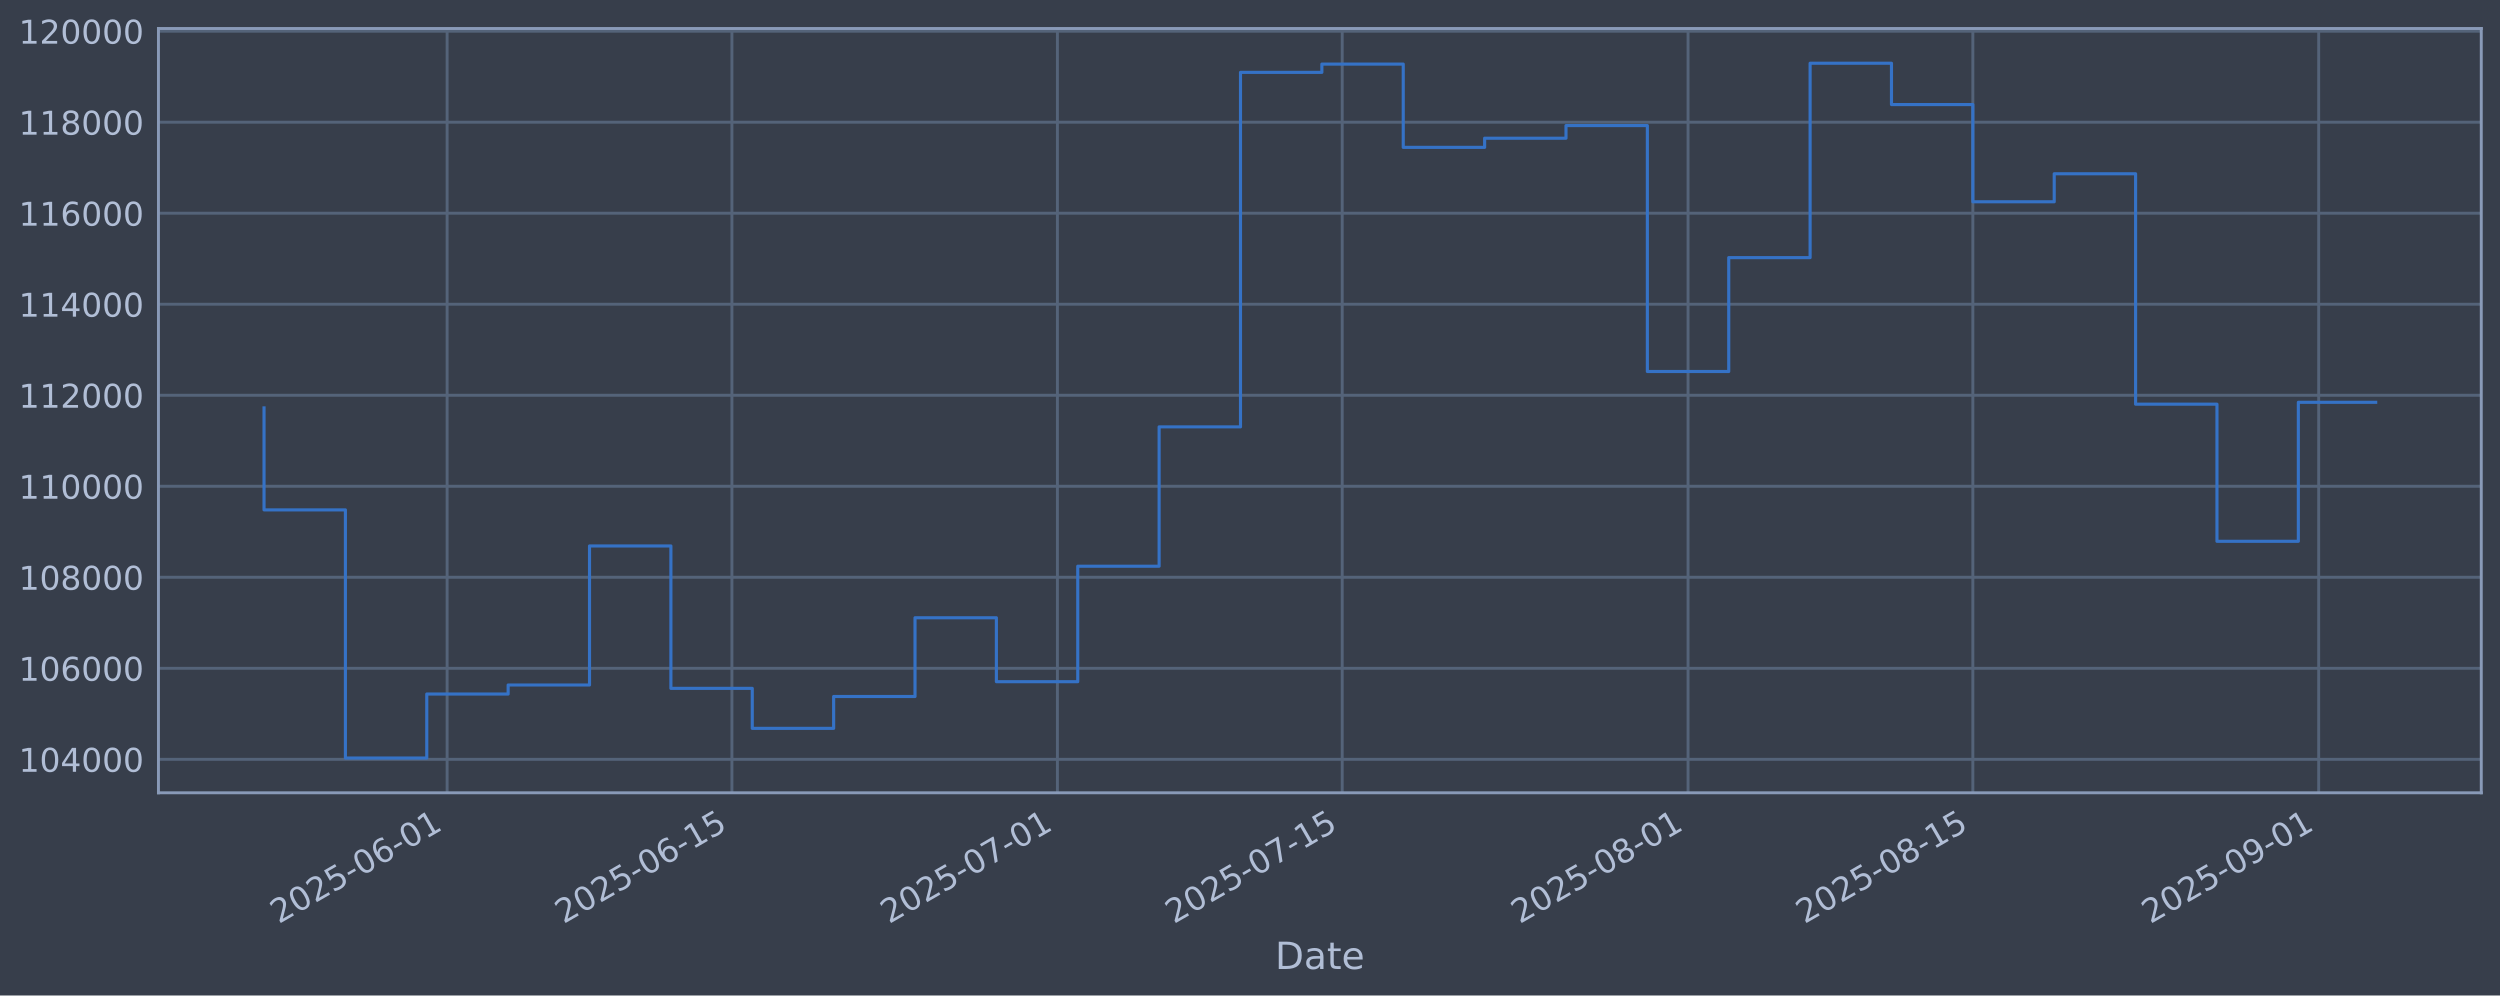
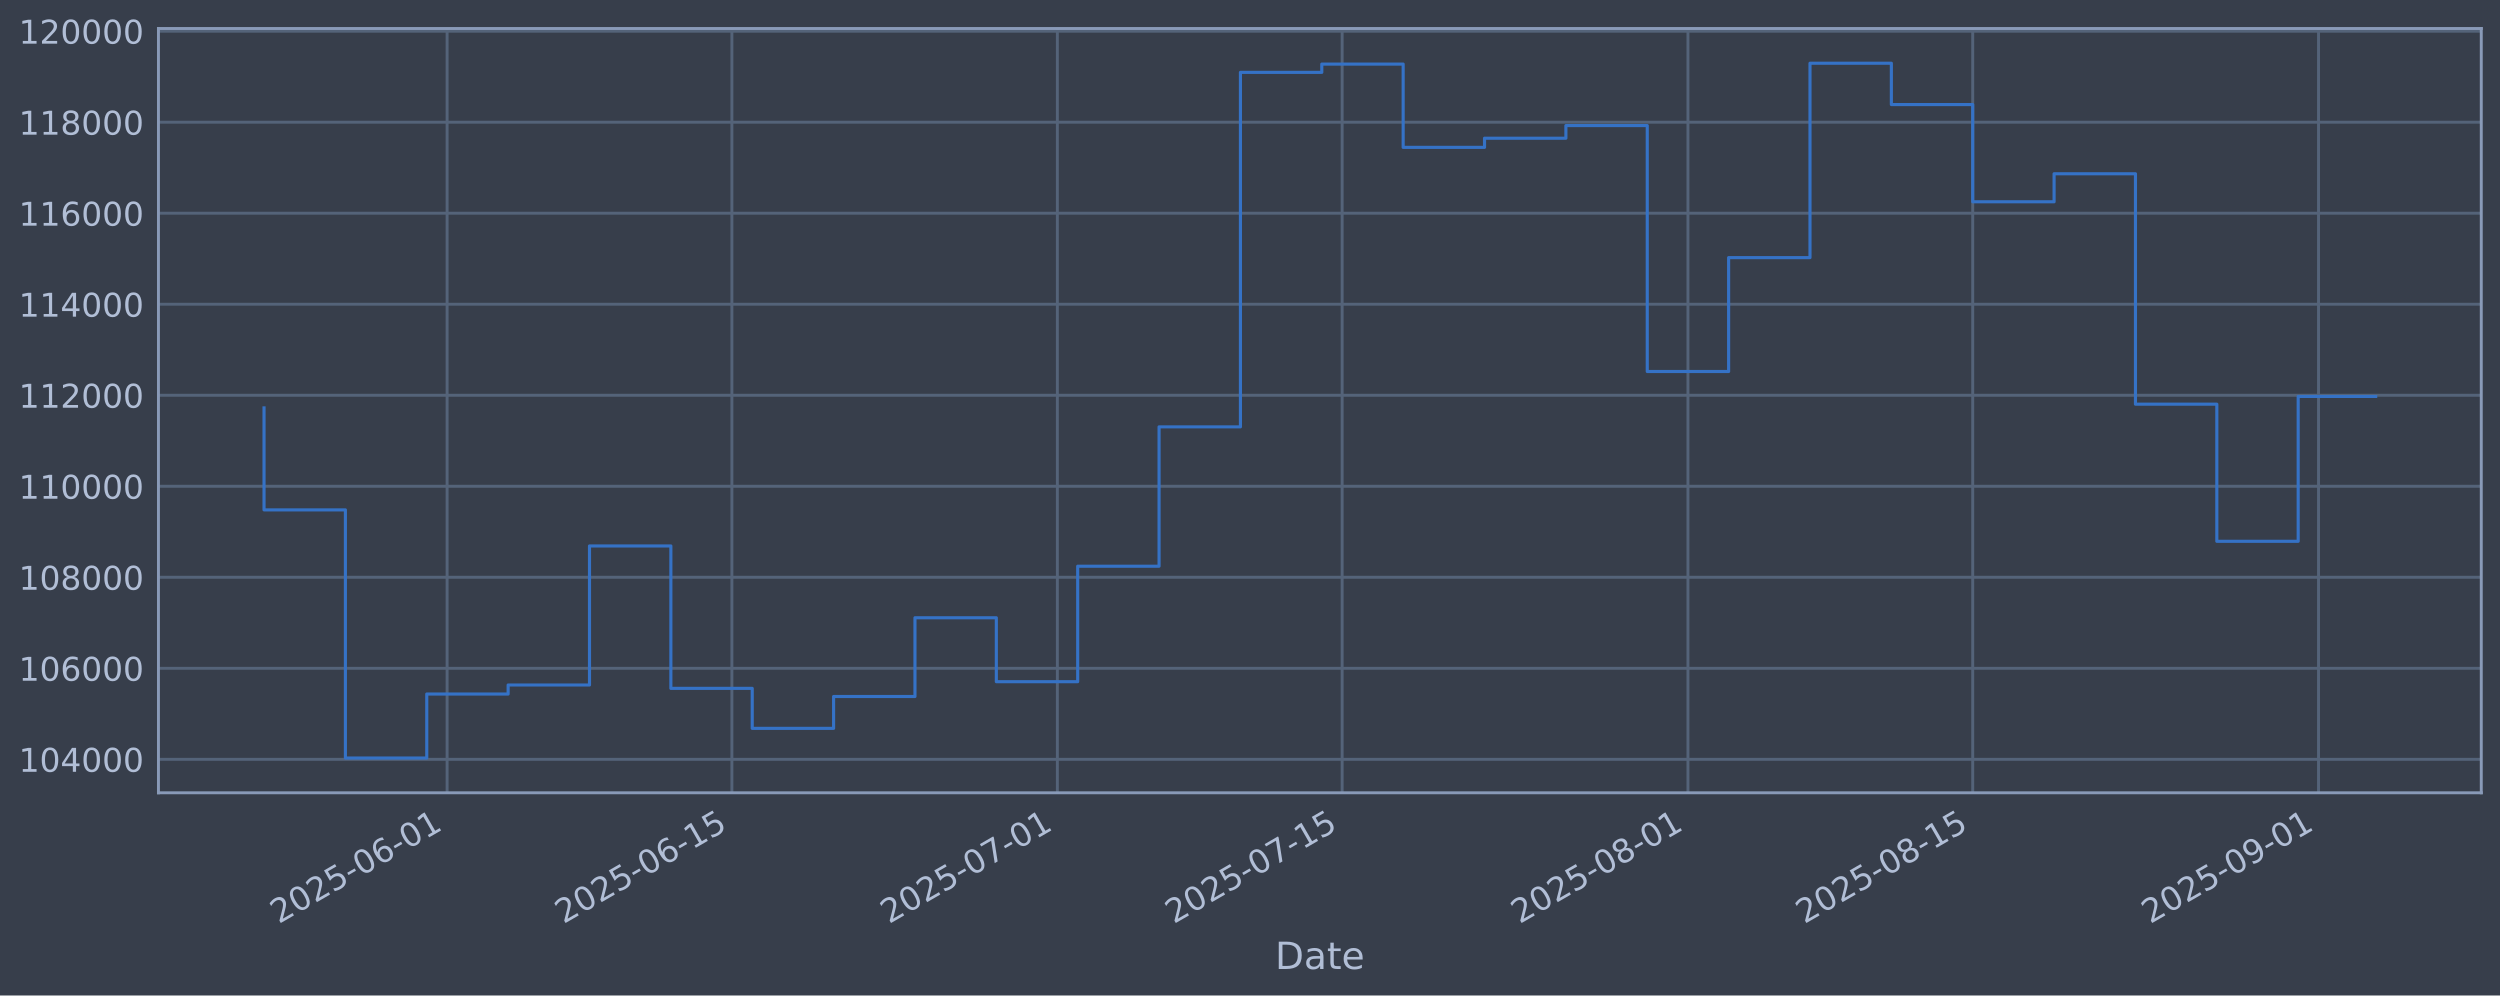
<svg xmlns="http://www.w3.org/2000/svg" xmlns:xlink="http://www.w3.org/1999/xlink" width="960.9pt" height="382.628pt" viewBox="0 0 960.9 382.628" version="1.1">
  <defs>
    <style type="text/css">*{stroke-linejoin: round; stroke-linecap: butt}</style>
  </defs>
  <g id="figure_1">
    <g id="patch_1">
      <path d="M 0 382.628  L 960.9 382.628  L 960.9 0  L 0 0  z " style="fill: #373e4b" />
    </g>
    <g id="axes_1">
      <g id="patch_2">
        <path d="M 60.901 304.718  L 953.701 304.718  L 953.701 10.958  L 60.901 10.958  z " style="fill: #373e4b" />
      </g>
      <g id="matplotlib.axis_1">
        <g id="xtick_1">
          <g id="line2d_1">
-             <path d="M 171.854 304.718  L 171.854 10.958  " clip-path="url(#p4d6d70d610)" style="fill: none; stroke: #546379; stroke-width: 1.12; stroke-linecap: square" />
+             <path d="M 171.849 304.718  L 171.849 10.958  " clip-path="url(#pa1dcbef720)" style="fill: none; stroke: #546379; stroke-width: 1.12; stroke-linecap: square" />
          </g>
          <g id="line2d_2" />
          <g id="text_1">
-             <g style="fill: #b1bed6" transform="translate(107.1285 355.2226) rotate(-30) scale(0.126 -0.126)">
+             <g style="fill: #b1bed6" transform="translate(107.1233 355.2226) rotate(-30) scale(0.126 -0.126)">
              <defs>
                <path id="DejaVuSans-32" d="M 1228 531  L 3431 531  L 3431 0  L 469 0  L 469 531  Q 828 903 1448 1529  Q 2069 2156 2228 2338  Q 2531 2678 2651 2914  Q 2772 3150 2772 3378  Q 2772 3750 2511 3984  Q 2250 4219 1831 4219  Q 1534 4219 1204 4116  Q 875 4013 500 3803  L 500 4441  Q 881 4594 1212 4672  Q 1544 4750 1819 4750  Q 2544 4750 2975 4387  Q 3406 4025 3406 3419  Q 3406 3131 3298 2873  Q 3191 2616 2906 2266  Q 2828 2175 2409 1742  Q 1991 1309 1228 531  z " transform="scale(0.015625)" />
                <path id="DejaVuSans-30" d="M 2034 4250  Q 1547 4250 1301 3770  Q 1056 3291 1056 2328  Q 1056 1369 1301 889  Q 1547 409 2034 409  Q 2525 409 2770 889  Q 3016 1369 3016 2328  Q 3016 3291 2770 3770  Q 2525 4250 2034 4250  z M 2034 4750  Q 2819 4750 3233 4129  Q 3647 3509 3647 2328  Q 3647 1150 3233 529  Q 2819 -91 2034 -91  Q 1250 -91 836 529  Q 422 1150 422 2328  Q 422 3509 836 4129  Q 1250 4750 2034 4750  z " transform="scale(0.015625)" />
                <path id="DejaVuSans-35" d="M 691 4666  L 3169 4666  L 3169 4134  L 1269 4134  L 1269 2991  Q 1406 3038 1543 3061  Q 1681 3084 1819 3084  Q 2600 3084 3056 2656  Q 3513 2228 3513 1497  Q 3513 744 3044 326  Q 2575 -91 1722 -91  Q 1428 -91 1123 -41  Q 819 9 494 109  L 494 744  Q 775 591 1075 516  Q 1375 441 1709 441  Q 2250 441 2565 725  Q 2881 1009 2881 1497  Q 2881 1984 2565 2268  Q 2250 2553 1709 2553  Q 1456 2553 1204 2497  Q 953 2441 691 2322  L 691 4666  z " transform="scale(0.015625)" />
                <path id="DejaVuSans-2d" d="M 313 2009  L 1997 2009  L 1997 1497  L 313 1497  L 313 2009  z " transform="scale(0.015625)" />
                <path id="DejaVuSans-36" d="M 2113 2584  Q 1688 2584 1439 2293  Q 1191 2003 1191 1497  Q 1191 994 1439 701  Q 1688 409 2113 409  Q 2538 409 2786 701  Q 3034 994 3034 1497  Q 3034 2003 2786 2293  Q 2538 2584 2113 2584  z M 3366 4563  L 3366 3988  Q 3128 4100 2886 4159  Q 2644 4219 2406 4219  Q 1781 4219 1451 3797  Q 1122 3375 1075 2522  Q 1259 2794 1537 2939  Q 1816 3084 2150 3084  Q 2853 3084 3261 2657  Q 3669 2231 3669 1497  Q 3669 778 3244 343  Q 2819 -91 2113 -91  Q 1303 -91 875 529  Q 447 1150 447 2328  Q 447 3434 972 4092  Q 1497 4750 2381 4750  Q 2619 4750 2861 4703  Q 3103 4656 3366 4563  z " transform="scale(0.015625)" />
                <path id="DejaVuSans-31" d="M 794 531  L 1825 531  L 1825 4091  L 703 3866  L 703 4441  L 1819 4666  L 2450 4666  L 2450 531  L 3481 531  L 3481 0  L 794 0  L 794 531  z " transform="scale(0.015625)" />
              </defs>
              <use xlink:href="#DejaVuSans-32" />
              <use xlink:href="#DejaVuSans-30" transform="translate(63.62305 0)" />
              <use xlink:href="#DejaVuSans-32" transform="translate(127.2461 0)" />
              <use xlink:href="#DejaVuSans-35" transform="translate(190.8691 0)" />
              <use xlink:href="#DejaVuSans-2d" transform="translate(254.4922 0)" />
              <use xlink:href="#DejaVuSans-30" transform="translate(290.5762 0)" />
              <use xlink:href="#DejaVuSans-36" transform="translate(354.1992 0)" />
              <use xlink:href="#DejaVuSans-2d" transform="translate(417.8223 0)" />
              <use xlink:href="#DejaVuSans-30" transform="translate(453.9062 0)" />
              <use xlink:href="#DejaVuSans-31" transform="translate(517.5293 0)" />
            </g>
          </g>
        </g>
        <g id="xtick_2">
          <g id="line2d_3">
-             <path d="M 281.321 304.718  L 281.321 10.958  " clip-path="url(#p4d6d70d610)" style="fill: none; stroke: #546379; stroke-width: 1.12; stroke-linecap: square" />
+             <path d="M 281.308 304.718  L 281.308 10.958  " clip-path="url(#pa1dcbef720)" style="fill: none; stroke: #546379; stroke-width: 1.12; stroke-linecap: square" />
          </g>
          <g id="line2d_4" />
          <g id="text_2">
-             <g style="fill: #b1bed6" transform="translate(216.5955 355.2226) rotate(-30) scale(0.126 -0.126)">
+             <g style="fill: #b1bed6" transform="translate(216.5823 355.2226) rotate(-30) scale(0.126 -0.126)">
              <use xlink:href="#DejaVuSans-32" />
              <use xlink:href="#DejaVuSans-30" transform="translate(63.62305 0)" />
              <use xlink:href="#DejaVuSans-32" transform="translate(127.2461 0)" />
              <use xlink:href="#DejaVuSans-35" transform="translate(190.8691 0)" />
              <use xlink:href="#DejaVuSans-2d" transform="translate(254.4922 0)" />
              <use xlink:href="#DejaVuSans-30" transform="translate(290.5762 0)" />
              <use xlink:href="#DejaVuSans-36" transform="translate(354.1992 0)" />
              <use xlink:href="#DejaVuSans-2d" transform="translate(417.8223 0)" />
              <use xlink:href="#DejaVuSans-31" transform="translate(453.9062 0)" />
              <use xlink:href="#DejaVuSans-35" transform="translate(517.5293 0)" />
            </g>
          </g>
        </g>
        <g id="xtick_3">
          <g id="line2d_5">
-             <path d="M 406.426 304.718  L 406.426 10.958  " clip-path="url(#p4d6d70d610)" style="fill: none; stroke: #546379; stroke-width: 1.12; stroke-linecap: square" />
+             <path d="M 406.404 304.718  L 406.404 10.958  " clip-path="url(#pa1dcbef720)" style="fill: none; stroke: #546379; stroke-width: 1.12; stroke-linecap: square" />
          </g>
          <g id="line2d_6" />
          <g id="text_3">
-             <g style="fill: #b1bed6" transform="translate(341.7007 355.2226) rotate(-30) scale(0.126 -0.126)">
+             <g style="fill: #b1bed6" transform="translate(341.6783 355.2226) rotate(-30) scale(0.126 -0.126)">
              <defs>
                <path id="DejaVuSans-37" d="M 525 4666  L 3525 4666  L 3525 4397  L 1831 0  L 1172 0  L 2766 4134  L 525 4134  L 525 4666  z " transform="scale(0.015625)" />
              </defs>
              <use xlink:href="#DejaVuSans-32" />
              <use xlink:href="#DejaVuSans-30" transform="translate(63.62305 0)" />
              <use xlink:href="#DejaVuSans-32" transform="translate(127.2461 0)" />
              <use xlink:href="#DejaVuSans-35" transform="translate(190.8691 0)" />
              <use xlink:href="#DejaVuSans-2d" transform="translate(254.4922 0)" />
              <use xlink:href="#DejaVuSans-30" transform="translate(290.5762 0)" />
              <use xlink:href="#DejaVuSans-37" transform="translate(354.1992 0)" />
              <use xlink:href="#DejaVuSans-2d" transform="translate(417.8223 0)" />
              <use xlink:href="#DejaVuSans-30" transform="translate(453.9062 0)" />
              <use xlink:href="#DejaVuSans-31" transform="translate(517.5293 0)" />
            </g>
          </g>
        </g>
        <g id="xtick_4">
          <g id="line2d_7">
-             <path d="M 515.893 304.718  L 515.893 10.958  " clip-path="url(#p4d6d70d610)" style="fill: none; stroke: #546379; stroke-width: 1.12; stroke-linecap: square" />
+             <path d="M 515.863 304.718  L 515.863 10.958  " clip-path="url(#pa1dcbef720)" style="fill: none; stroke: #546379; stroke-width: 1.12; stroke-linecap: square" />
          </g>
          <g id="line2d_8" />
          <g id="text_4">
-             <g style="fill: #b1bed6" transform="translate(451.1677 355.2226) rotate(-30) scale(0.126 -0.126)">
+             <g style="fill: #b1bed6" transform="translate(451.1373 355.2226) rotate(-30) scale(0.126 -0.126)">
              <use xlink:href="#DejaVuSans-32" />
              <use xlink:href="#DejaVuSans-30" transform="translate(63.62305 0)" />
              <use xlink:href="#DejaVuSans-32" transform="translate(127.2461 0)" />
              <use xlink:href="#DejaVuSans-35" transform="translate(190.8691 0)" />
              <use xlink:href="#DejaVuSans-2d" transform="translate(254.4922 0)" />
              <use xlink:href="#DejaVuSans-30" transform="translate(290.5762 0)" />
              <use xlink:href="#DejaVuSans-37" transform="translate(354.1992 0)" />
              <use xlink:href="#DejaVuSans-2d" transform="translate(417.8223 0)" />
              <use xlink:href="#DejaVuSans-31" transform="translate(453.9062 0)" />
              <use xlink:href="#DejaVuSans-35" transform="translate(517.5293 0)" />
            </g>
          </g>
        </g>
        <g id="xtick_5">
          <g id="line2d_9">
-             <path d="M 648.817 304.718  L 648.817 10.958  " clip-path="url(#p4d6d70d610)" style="fill: none; stroke: #546379; stroke-width: 1.12; stroke-linecap: square" />
+             <path d="M 648.777 304.718  L 648.777 10.958  " clip-path="url(#pa1dcbef720)" style="fill: none; stroke: #546379; stroke-width: 1.12; stroke-linecap: square" />
          </g>
          <g id="line2d_10" />
          <g id="text_5">
-             <g style="fill: #b1bed6" transform="translate(584.092 355.2226) rotate(-30) scale(0.126 -0.126)">
+             <g style="fill: #b1bed6" transform="translate(584.0518 355.2226) rotate(-30) scale(0.126 -0.126)">
              <defs>
                <path id="DejaVuSans-38" d="M 2034 2216  Q 1584 2216 1326 1975  Q 1069 1734 1069 1313  Q 1069 891 1326 650  Q 1584 409 2034 409  Q 2484 409 2743 651  Q 3003 894 3003 1313  Q 3003 1734 2745 1975  Q 2488 2216 2034 2216  z M 1403 2484  Q 997 2584 770 2862  Q 544 3141 544 3541  Q 544 4100 942 4425  Q 1341 4750 2034 4750  Q 2731 4750 3128 4425  Q 3525 4100 3525 3541  Q 3525 3141 3298 2862  Q 3072 2584 2669 2484  Q 3125 2378 3379 2068  Q 3634 1759 3634 1313  Q 3634 634 3220 271  Q 2806 -91 2034 -91  Q 1263 -91 848 271  Q 434 634 434 1313  Q 434 1759 690 2068  Q 947 2378 1403 2484  z M 1172 3481  Q 1172 3119 1398 2916  Q 1625 2713 2034 2713  Q 2441 2713 2670 2916  Q 2900 3119 2900 3481  Q 2900 3844 2670 4047  Q 2441 4250 2034 4250  Q 1625 4250 1398 4047  Q 1172 3844 1172 3481  z " transform="scale(0.015625)" />
              </defs>
              <use xlink:href="#DejaVuSans-32" />
              <use xlink:href="#DejaVuSans-30" transform="translate(63.62305 0)" />
              <use xlink:href="#DejaVuSans-32" transform="translate(127.2461 0)" />
              <use xlink:href="#DejaVuSans-35" transform="translate(190.8691 0)" />
              <use xlink:href="#DejaVuSans-2d" transform="translate(254.4922 0)" />
              <use xlink:href="#DejaVuSans-30" transform="translate(290.5762 0)" />
              <use xlink:href="#DejaVuSans-38" transform="translate(354.1992 0)" />
              <use xlink:href="#DejaVuSans-2d" transform="translate(417.8223 0)" />
              <use xlink:href="#DejaVuSans-30" transform="translate(453.9062 0)" />
              <use xlink:href="#DejaVuSans-31" transform="translate(517.5293 0)" />
            </g>
          </g>
        </g>
        <g id="xtick_6">
          <g id="line2d_11">
-             <path d="M 758.285 304.718  L 758.285 10.958  " clip-path="url(#p4d6d70d610)" style="fill: none; stroke: #546379; stroke-width: 1.12; stroke-linecap: square" />
+             <path d="M 758.236 304.718  L 758.236 10.958  " clip-path="url(#pa1dcbef720)" style="fill: none; stroke: #546379; stroke-width: 1.12; stroke-linecap: square" />
          </g>
          <g id="line2d_12" />
          <g id="text_6">
-             <g style="fill: #b1bed6" transform="translate(693.559 355.2226) rotate(-30) scale(0.126 -0.126)">
+             <g style="fill: #b1bed6" transform="translate(693.5108 355.2226) rotate(-30) scale(0.126 -0.126)">
              <use xlink:href="#DejaVuSans-32" />
              <use xlink:href="#DejaVuSans-30" transform="translate(63.62305 0)" />
              <use xlink:href="#DejaVuSans-32" transform="translate(127.2461 0)" />
              <use xlink:href="#DejaVuSans-35" transform="translate(190.8691 0)" />
              <use xlink:href="#DejaVuSans-2d" transform="translate(254.4922 0)" />
              <use xlink:href="#DejaVuSans-30" transform="translate(290.5762 0)" />
              <use xlink:href="#DejaVuSans-38" transform="translate(354.1992 0)" />
              <use xlink:href="#DejaVuSans-2d" transform="translate(417.8223 0)" />
              <use xlink:href="#DejaVuSans-31" transform="translate(453.9062 0)" />
              <use xlink:href="#DejaVuSans-35" transform="translate(517.5293 0)" />
            </g>
          </g>
        </g>
        <g id="xtick_7">
          <g id="line2d_13">
-             <path d="M 891.209 304.718  L 891.209 10.958  " clip-path="url(#p4d6d70d610)" style="fill: none; stroke: #546379; stroke-width: 1.12; stroke-linecap: square" />
+             <path d="M 891.151 304.718  L 891.151 10.958  " clip-path="url(#pa1dcbef720)" style="fill: none; stroke: #546379; stroke-width: 1.12; stroke-linecap: square" />
          </g>
          <g id="line2d_14" />
          <g id="text_7">
-             <g style="fill: #b1bed6" transform="translate(826.4833 355.2226) rotate(-30) scale(0.126 -0.126)">
+             <g style="fill: #b1bed6" transform="translate(826.4252 355.2226) rotate(-30) scale(0.126 -0.126)">
              <defs>
                <path id="DejaVuSans-39" d="M 703 97  L 703 672  Q 941 559 1184 500  Q 1428 441 1663 441  Q 2288 441 2617 861  Q 2947 1281 2994 2138  Q 2813 1869 2534 1725  Q 2256 1581 1919 1581  Q 1219 1581 811 2004  Q 403 2428 403 3163  Q 403 3881 828 4315  Q 1253 4750 1959 4750  Q 2769 4750 3195 4129  Q 3622 3509 3622 2328  Q 3622 1225 3098 567  Q 2575 -91 1691 -91  Q 1453 -91 1209 -44  Q 966 3 703 97  z M 1959 2075  Q 2384 2075 2632 2365  Q 2881 2656 2881 3163  Q 2881 3666 2632 3958  Q 2384 4250 1959 4250  Q 1534 4250 1286 3958  Q 1038 3666 1038 3163  Q 1038 2656 1286 2365  Q 1534 2075 1959 2075  z " transform="scale(0.015625)" />
              </defs>
              <use xlink:href="#DejaVuSans-32" />
              <use xlink:href="#DejaVuSans-30" transform="translate(63.62305 0)" />
              <use xlink:href="#DejaVuSans-32" transform="translate(127.2461 0)" />
              <use xlink:href="#DejaVuSans-35" transform="translate(190.8691 0)" />
              <use xlink:href="#DejaVuSans-2d" transform="translate(254.4922 0)" />
              <use xlink:href="#DejaVuSans-30" transform="translate(290.5762 0)" />
              <use xlink:href="#DejaVuSans-39" transform="translate(354.1992 0)" />
              <use xlink:href="#DejaVuSans-2d" transform="translate(417.8223 0)" />
              <use xlink:href="#DejaVuSans-30" transform="translate(453.9062 0)" />
              <use xlink:href="#DejaVuSans-31" transform="translate(517.5293 0)" />
            </g>
          </g>
        </g>
        <g id="text_8">
          <g style="fill: #b1bed6" transform="translate(490.0914 372.4337) scale(0.144 -0.144)">
            <defs>
              <path id="DejaVuSans-44" d="M 1259 4147  L 1259 519  L 2022 519  Q 2988 519 3436 956  Q 3884 1394 3884 2338  Q 3884 3275 3436 3711  Q 2988 4147 2022 4147  L 1259 4147  z M 628 4666  L 1925 4666  Q 3281 4666 3915 4102  Q 4550 3538 4550 2338  Q 4550 1131 3912 565  Q 3275 0 1925 0  L 628 0  L 628 4666  z " transform="scale(0.015625)" />
              <path id="DejaVuSans-61" d="M 2194 1759  Q 1497 1759 1228 1600  Q 959 1441 959 1056  Q 959 750 1161 570  Q 1363 391 1709 391  Q 2188 391 2477 730  Q 2766 1069 2766 1631  L 2766 1759  L 2194 1759  z M 3341 1997  L 3341 0  L 2766 0  L 2766 531  Q 2569 213 2275 61  Q 1981 -91 1556 -91  Q 1019 -91 701 211  Q 384 513 384 1019  Q 384 1609 779 1909  Q 1175 2209 1959 2209  L 2766 2209  L 2766 2266  Q 2766 2663 2505 2880  Q 2244 3097 1772 3097  Q 1472 3097 1187 3025  Q 903 2953 641 2809  L 641 3341  Q 956 3463 1253 3523  Q 1550 3584 1831 3584  Q 2591 3584 2966 3190  Q 3341 2797 3341 1997  z " transform="scale(0.015625)" />
              <path id="DejaVuSans-74" d="M 1172 4494  L 1172 3500  L 2356 3500  L 2356 3053  L 1172 3053  L 1172 1153  Q 1172 725 1289 603  Q 1406 481 1766 481  L 2356 481  L 2356 0  L 1766 0  Q 1100 0 847 248  Q 594 497 594 1153  L 594 3053  L 172 3053  L 172 3500  L 594 3500  L 594 4494  L 1172 4494  z " transform="scale(0.015625)" />
              <path id="DejaVuSans-65" d="M 3597 1894  L 3597 1613  L 953 1613  Q 991 1019 1311 708  Q 1631 397 2203 397  Q 2534 397 2845 478  Q 3156 559 3463 722  L 3463 178  Q 3153 47 2828 -22  Q 2503 -91 2169 -91  Q 1331 -91 842 396  Q 353 884 353 1716  Q 353 2575 817 3079  Q 1281 3584 2069 3584  Q 2775 3584 3186 3129  Q 3597 2675 3597 1894  z M 3022 2063  Q 3016 2534 2758 2815  Q 2500 3097 2075 3097  Q 1594 3097 1305 2825  Q 1016 2553 972 2059  L 3022 2063  z " transform="scale(0.015625)" />
            </defs>
            <use xlink:href="#DejaVuSans-44" />
            <use xlink:href="#DejaVuSans-61" transform="translate(77.00195 0)" />
            <use xlink:href="#DejaVuSans-74" transform="translate(138.2812 0)" />
            <use xlink:href="#DejaVuSans-65" transform="translate(177.4902 0)" />
          </g>
        </g>
      </g>
      <g id="matplotlib.axis_2">
        <g id="ytick_1">
          <g id="line2d_15">
-             <path d="M 60.901 291.85  L 953.701 291.85  " clip-path="url(#p4d6d70d610)" style="fill: none; stroke: #546379; stroke-width: 1.12; stroke-linecap: square" />
+             <path d="M 60.901 291.85  L 953.701 291.85  " clip-path="url(#pa1dcbef720)" style="fill: none; stroke: #546379; stroke-width: 1.12; stroke-linecap: square" />
          </g>
          <g id="line2d_16" />
          <g id="text_9">
            <g style="fill: #b1bed6" transform="translate(7.2 296.6367) scale(0.126 -0.126)">
              <defs>
                <path id="DejaVuSans-34" d="M 2419 4116  L 825 1625  L 2419 1625  L 2419 4116  z M 2253 4666  L 3047 4666  L 3047 1625  L 3713 1625  L 3713 1100  L 3047 1100  L 3047 0  L 2419 0  L 2419 1100  L 313 1100  L 313 1709  L 2253 4666  z " transform="scale(0.015625)" />
              </defs>
              <use xlink:href="#DejaVuSans-31" />
              <use xlink:href="#DejaVuSans-30" transform="translate(63.62305 0)" />
              <use xlink:href="#DejaVuSans-34" transform="translate(127.2461 0)" />
              <use xlink:href="#DejaVuSans-30" transform="translate(190.8691 0)" />
              <use xlink:href="#DejaVuSans-30" transform="translate(254.4922 0)" />
              <use xlink:href="#DejaVuSans-30" transform="translate(318.1152 0)" />
            </g>
          </g>
        </g>
        <g id="ytick_2">
          <g id="line2d_17">
-             <path d="M 60.901 256.867  L 953.701 256.867  " clip-path="url(#p4d6d70d610)" style="fill: none; stroke: #546379; stroke-width: 1.12; stroke-linecap: square" />
+             <path d="M 60.901 256.867  L 953.701 256.867  " clip-path="url(#pa1dcbef720)" style="fill: none; stroke: #546379; stroke-width: 1.12; stroke-linecap: square" />
          </g>
          <g id="line2d_18" />
          <g id="text_10">
            <g style="fill: #b1bed6" transform="translate(7.2 261.6538) scale(0.126 -0.126)">
              <use xlink:href="#DejaVuSans-31" />
              <use xlink:href="#DejaVuSans-30" transform="translate(63.62305 0)" />
              <use xlink:href="#DejaVuSans-36" transform="translate(127.2461 0)" />
              <use xlink:href="#DejaVuSans-30" transform="translate(190.8691 0)" />
              <use xlink:href="#DejaVuSans-30" transform="translate(254.4922 0)" />
              <use xlink:href="#DejaVuSans-30" transform="translate(318.1152 0)" />
            </g>
          </g>
        </g>
        <g id="ytick_3">
          <g id="line2d_19">
-             <path d="M 60.901 221.884  L 953.701 221.884  " clip-path="url(#p4d6d70d610)" style="fill: none; stroke: #546379; stroke-width: 1.12; stroke-linecap: square" />
+             <path d="M 60.901 221.884  L 953.701 221.884  " clip-path="url(#pa1dcbef720)" style="fill: none; stroke: #546379; stroke-width: 1.12; stroke-linecap: square" />
          </g>
          <g id="line2d_20" />
          <g id="text_11">
            <g style="fill: #b1bed6" transform="translate(7.2 226.671) scale(0.126 -0.126)">
              <use xlink:href="#DejaVuSans-31" />
              <use xlink:href="#DejaVuSans-30" transform="translate(63.62305 0)" />
              <use xlink:href="#DejaVuSans-38" transform="translate(127.2461 0)" />
              <use xlink:href="#DejaVuSans-30" transform="translate(190.8691 0)" />
              <use xlink:href="#DejaVuSans-30" transform="translate(254.4922 0)" />
              <use xlink:href="#DejaVuSans-30" transform="translate(318.1152 0)" />
            </g>
          </g>
        </g>
        <g id="ytick_4">
          <g id="line2d_21">
-             <path d="M 60.901 186.901  L 953.701 186.901  " clip-path="url(#p4d6d70d610)" style="fill: none; stroke: #546379; stroke-width: 1.12; stroke-linecap: square" />
+             <path d="M 60.901 186.901  L 953.701 186.901  " clip-path="url(#pa1dcbef720)" style="fill: none; stroke: #546379; stroke-width: 1.12; stroke-linecap: square" />
          </g>
          <g id="line2d_22" />
          <g id="text_12">
            <g style="fill: #b1bed6" transform="translate(7.2 191.6882) scale(0.126 -0.126)">
              <use xlink:href="#DejaVuSans-31" />
              <use xlink:href="#DejaVuSans-31" transform="translate(63.62305 0)" />
              <use xlink:href="#DejaVuSans-30" transform="translate(127.2461 0)" />
              <use xlink:href="#DejaVuSans-30" transform="translate(190.8691 0)" />
              <use xlink:href="#DejaVuSans-30" transform="translate(254.4922 0)" />
              <use xlink:href="#DejaVuSans-30" transform="translate(318.1152 0)" />
            </g>
          </g>
        </g>
        <g id="ytick_5">
          <g id="line2d_23">
-             <path d="M 60.901 151.918  L 953.701 151.918  " clip-path="url(#p4d6d70d610)" style="fill: none; stroke: #546379; stroke-width: 1.12; stroke-linecap: square" />
+             <path d="M 60.901 151.918  L 953.701 151.918  " clip-path="url(#pa1dcbef720)" style="fill: none; stroke: #546379; stroke-width: 1.12; stroke-linecap: square" />
          </g>
          <g id="line2d_24" />
          <g id="text_13">
            <g style="fill: #b1bed6" transform="translate(7.2 156.7053) scale(0.126 -0.126)">
              <use xlink:href="#DejaVuSans-31" />
              <use xlink:href="#DejaVuSans-31" transform="translate(63.62305 0)" />
              <use xlink:href="#DejaVuSans-32" transform="translate(127.2461 0)" />
              <use xlink:href="#DejaVuSans-30" transform="translate(190.8691 0)" />
              <use xlink:href="#DejaVuSans-30" transform="translate(254.4922 0)" />
              <use xlink:href="#DejaVuSans-30" transform="translate(318.1152 0)" />
            </g>
          </g>
        </g>
        <g id="ytick_6">
          <g id="line2d_25">
-             <path d="M 60.901 116.936  L 953.701 116.936  " clip-path="url(#p4d6d70d610)" style="fill: none; stroke: #546379; stroke-width: 1.12; stroke-linecap: square" />
+             <path d="M 60.901 116.936  L 953.701 116.936  " clip-path="url(#pa1dcbef720)" style="fill: none; stroke: #546379; stroke-width: 1.12; stroke-linecap: square" />
          </g>
          <g id="line2d_26" />
          <g id="text_14">
            <g style="fill: #b1bed6" transform="translate(7.2 121.7225) scale(0.126 -0.126)">
              <use xlink:href="#DejaVuSans-31" />
              <use xlink:href="#DejaVuSans-31" transform="translate(63.62305 0)" />
              <use xlink:href="#DejaVuSans-34" transform="translate(127.2461 0)" />
              <use xlink:href="#DejaVuSans-30" transform="translate(190.8691 0)" />
              <use xlink:href="#DejaVuSans-30" transform="translate(254.4922 0)" />
              <use xlink:href="#DejaVuSans-30" transform="translate(318.1152 0)" />
            </g>
          </g>
        </g>
        <g id="ytick_7">
          <g id="line2d_27">
-             <path d="M 60.901 81.953  L 953.701 81.953  " clip-path="url(#p4d6d70d610)" style="fill: none; stroke: #546379; stroke-width: 1.12; stroke-linecap: square" />
+             <path d="M 60.901 81.953  L 953.701 81.953  " clip-path="url(#pa1dcbef720)" style="fill: none; stroke: #546379; stroke-width: 1.12; stroke-linecap: square" />
          </g>
          <g id="line2d_28" />
          <g id="text_15">
            <g style="fill: #b1bed6" transform="translate(7.2 86.73969) scale(0.126 -0.126)">
              <use xlink:href="#DejaVuSans-31" />
              <use xlink:href="#DejaVuSans-31" transform="translate(63.62305 0)" />
              <use xlink:href="#DejaVuSans-36" transform="translate(127.2461 0)" />
              <use xlink:href="#DejaVuSans-30" transform="translate(190.8691 0)" />
              <use xlink:href="#DejaVuSans-30" transform="translate(254.4922 0)" />
              <use xlink:href="#DejaVuSans-30" transform="translate(318.1152 0)" />
            </g>
          </g>
        </g>
        <g id="ytick_8">
          <g id="line2d_29">
-             <path d="M 60.901 46.97  L 953.701 46.97  " clip-path="url(#p4d6d70d610)" style="fill: none; stroke: #546379; stroke-width: 1.12; stroke-linecap: square" />
+             <path d="M 60.901 46.97  L 953.701 46.97  " clip-path="url(#pa1dcbef720)" style="fill: none; stroke: #546379; stroke-width: 1.12; stroke-linecap: square" />
          </g>
          <g id="line2d_30" />
          <g id="text_16">
            <g style="fill: #b1bed6" transform="translate(7.2 51.75686) scale(0.126 -0.126)">
              <use xlink:href="#DejaVuSans-31" />
              <use xlink:href="#DejaVuSans-31" transform="translate(63.62305 0)" />
              <use xlink:href="#DejaVuSans-38" transform="translate(127.2461 0)" />
              <use xlink:href="#DejaVuSans-30" transform="translate(190.8691 0)" />
              <use xlink:href="#DejaVuSans-30" transform="translate(254.4922 0)" />
              <use xlink:href="#DejaVuSans-30" transform="translate(318.1152 0)" />
            </g>
          </g>
        </g>
        <g id="ytick_9">
          <g id="line2d_31">
-             <path d="M 60.901 11.987  L 953.701 11.987  " clip-path="url(#p4d6d70d610)" style="fill: none; stroke: #546379; stroke-width: 1.12; stroke-linecap: square" />
+             <path d="M 60.901 11.987  L 953.701 11.987  " clip-path="url(#pa1dcbef720)" style="fill: none; stroke: #546379; stroke-width: 1.12; stroke-linecap: square" />
          </g>
          <g id="line2d_32" />
          <g id="text_17">
            <g style="fill: #b1bed6" transform="translate(7.2 16.77403) scale(0.126 -0.126)">
              <use xlink:href="#DejaVuSans-31" />
              <use xlink:href="#DejaVuSans-32" transform="translate(63.62305 0)" />
              <use xlink:href="#DejaVuSans-30" transform="translate(127.2461 0)" />
              <use xlink:href="#DejaVuSans-30" transform="translate(190.8691 0)" />
              <use xlink:href="#DejaVuSans-30" transform="translate(254.4922 0)" />
              <use xlink:href="#DejaVuSans-30" transform="translate(318.1152 0)" />
            </g>
          </g>
        </g>
      </g>
      <g id="line2d_33">
-         <path d="M 101.482 156.778  L 101.482 195.974  L 132.759 195.974  L 132.759 291.366  L 164.035 291.366  L 164.035 266.759  L 195.311 266.759  L 195.311 263.286  L 226.587 263.286  L 226.587 209.841  L 257.864 209.841  L 257.864 264.586  L 289.14 264.586  L 289.14 279.95  L 320.416 279.95  L 320.416 267.706  L 351.693 267.706  L 351.693 237.446  L 382.969 237.446  L 382.969 262.012  L 414.245 262.012  L 414.245 217.631  L 445.522 217.631  L 445.522 164.07  L 476.798 164.07  L 476.798 27.81  L 508.074 27.81  L 508.074 24.636  L 539.35 24.636  L 539.35 56.646  L 570.627 56.646  L 570.627 53.121  L 601.903 53.121  L 601.903 48.272  L 633.179 48.272  L 633.179 142.793  L 664.456 142.793  L 664.456 99.016  L 695.732 99.016  L 695.732 24.311  L 727.008 24.311  L 727.008 40.185  L 758.285 40.185  L 758.285 77.56  L 789.561 77.56  L 789.561 66.788  L 820.837 66.788  L 820.837 155.356  L 852.113 155.356  L 852.113 208.052  L 883.39 208.052  L 883.39 154.634  L 913.119 154.634  " clip-path="url(#p4d6d70d610)" style="fill: none; stroke: #3572c6; stroke-width: 1.2; stroke-linecap: square" />
+         <path d="M 101.482 156.778  L 101.482 195.974  L 132.756 195.974  L 132.756 291.366  L 164.03 291.366  L 164.03 266.759  L 195.304 266.759  L 195.304 263.286  L 226.578 263.286  L 226.578 209.841  L 257.852 209.841  L 257.852 264.586  L 289.126 264.586  L 289.126 279.95  L 320.4 279.95  L 320.4 267.706  L 351.674 267.706  L 351.674 237.446  L 382.948 237.446  L 382.948 262.012  L 414.222 262.012  L 414.222 217.631  L 445.496 217.631  L 445.496 164.07  L 476.77 164.07  L 476.77 27.81  L 508.044 27.81  L 508.044 24.636  L 539.318 24.636  L 539.318 56.646  L 570.592 56.646  L 570.592 53.121  L 601.866 53.121  L 601.866 48.272  L 633.14 48.272  L 633.14 142.793  L 664.414 142.793  L 664.414 99.016  L 695.688 99.016  L 695.688 24.311  L 726.962 24.311  L 726.962 40.185  L 758.236 40.185  L 758.236 77.56  L 789.51 77.56  L 789.51 66.788  L 820.784 66.788  L 820.784 155.356  L 852.058 155.356  L 852.058 208.052  L 883.332 208.052  L 883.332 152.386  L 913.119 152.386  " clip-path="url(#pa1dcbef720)" style="fill: none; stroke: #3572c6; stroke-width: 1.2; stroke-linecap: square" />
      </g>
      <g id="patch_3">
        <path d="M 60.901 304.718  L 60.901 10.958  " style="fill: none; stroke: #899ab8; stroke-width: 1.12; stroke-linejoin: miter; stroke-linecap: square" />
      </g>
      <g id="patch_4">
        <path d="M 953.701 304.718  L 953.701 10.958  " style="fill: none; stroke: #899ab8; stroke-width: 1.12; stroke-linejoin: miter; stroke-linecap: square" />
      </g>
      <g id="patch_5">
        <path d="M 60.901 304.718  L 953.701 304.718  " style="fill: none; stroke: #899ab8; stroke-width: 1.12; stroke-linejoin: miter; stroke-linecap: square" />
      </g>
      <g id="patch_6">
        <path d="M 60.901 10.958  L 953.701 10.958  " style="fill: none; stroke: #899ab8; stroke-width: 1.12; stroke-linejoin: miter; stroke-linecap: square" />
      </g>
    </g>
  </g>
  <defs>
-     <clipPath id="p4d6d70d610">
+     <clipPath id="pa1dcbef720">
      <rect x="60.901" y="10.958" width="892.8" height="293.76" />
    </clipPath>
  </defs>
</svg>
